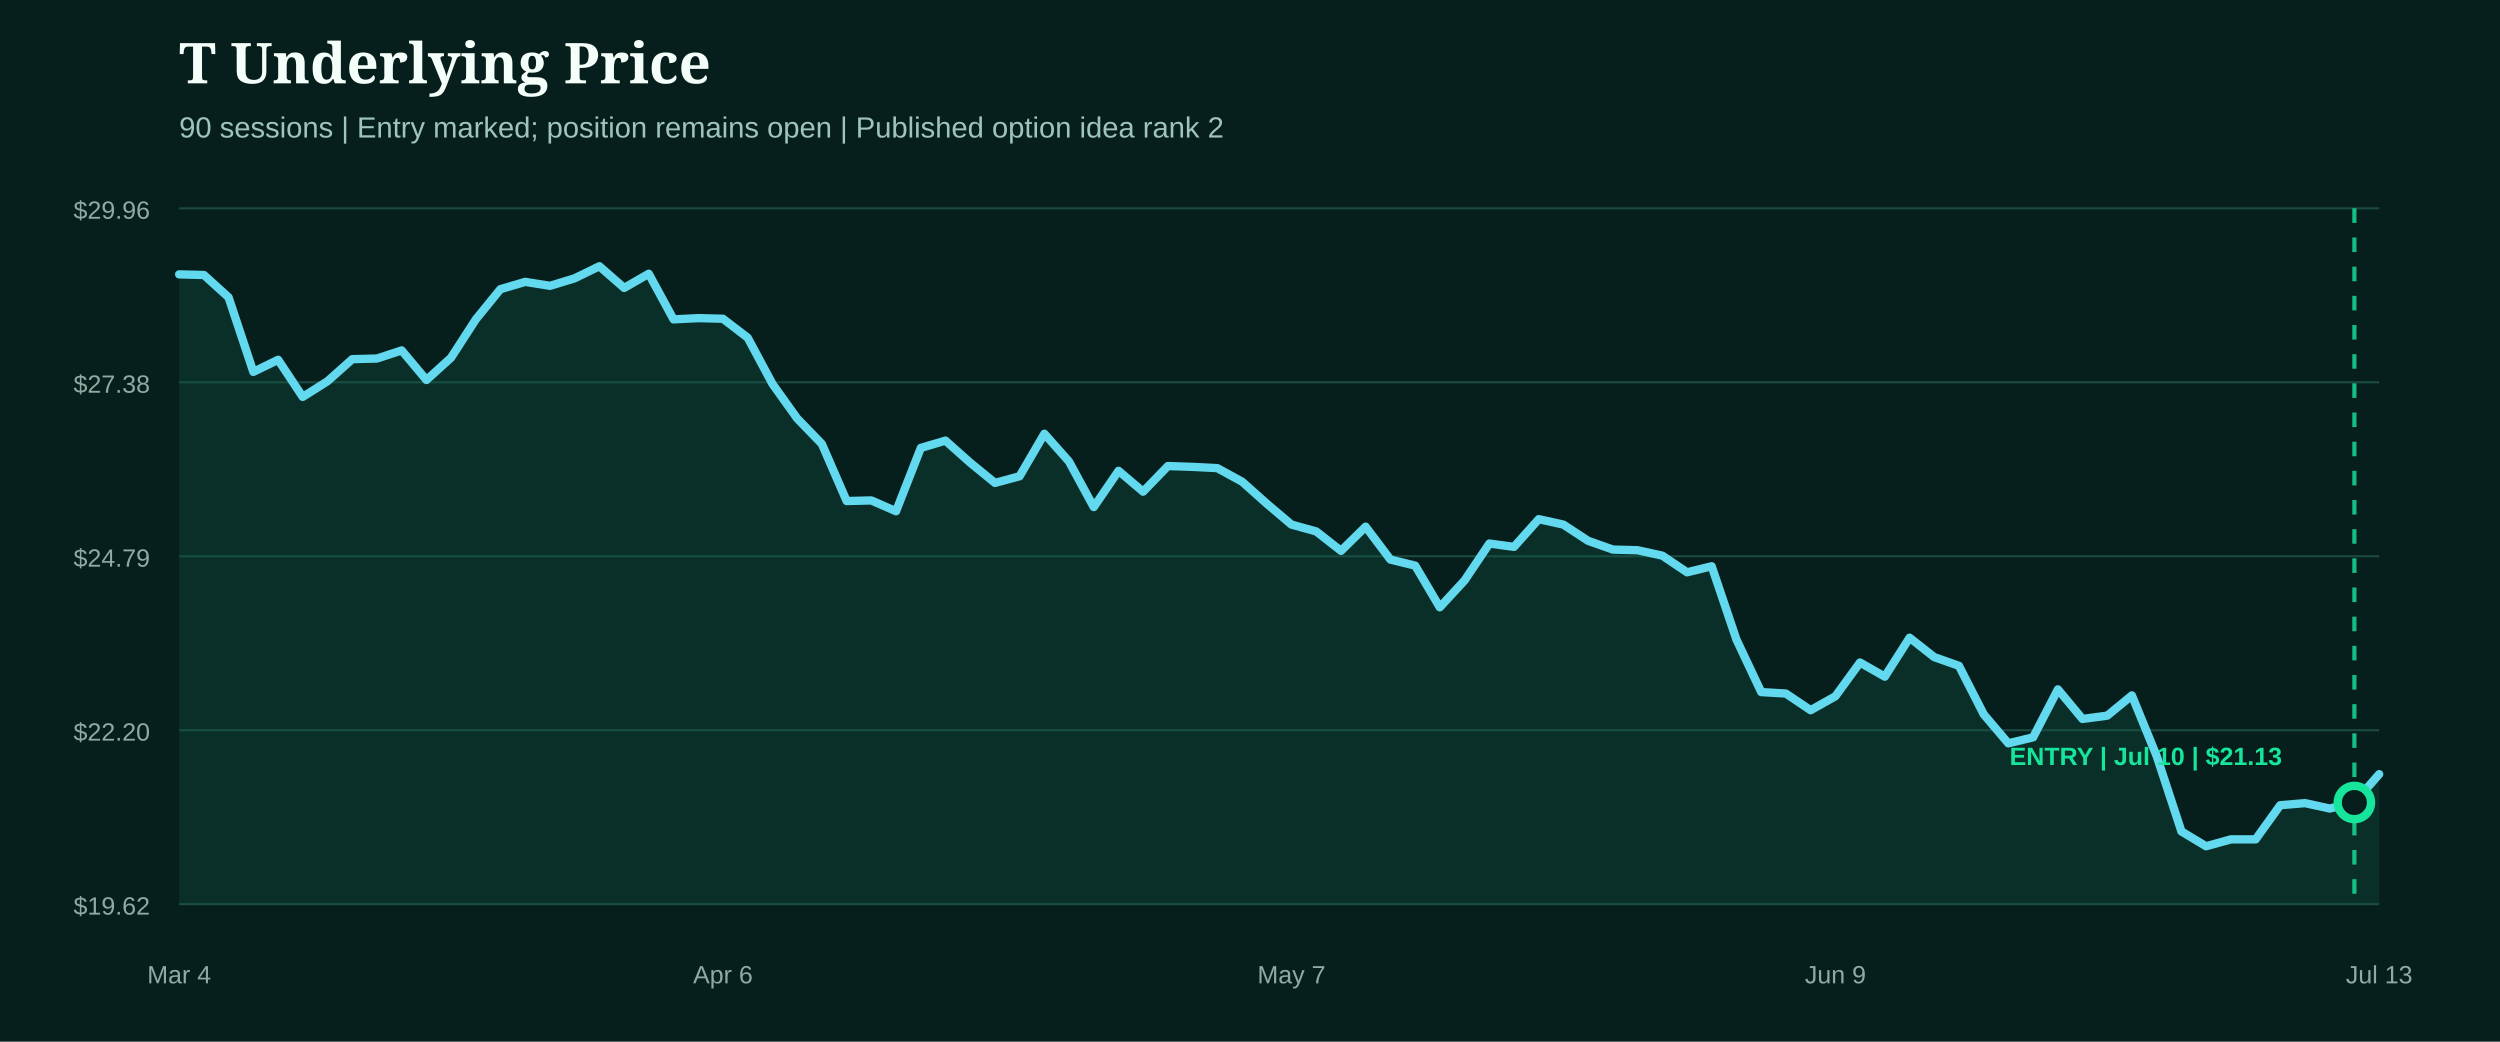
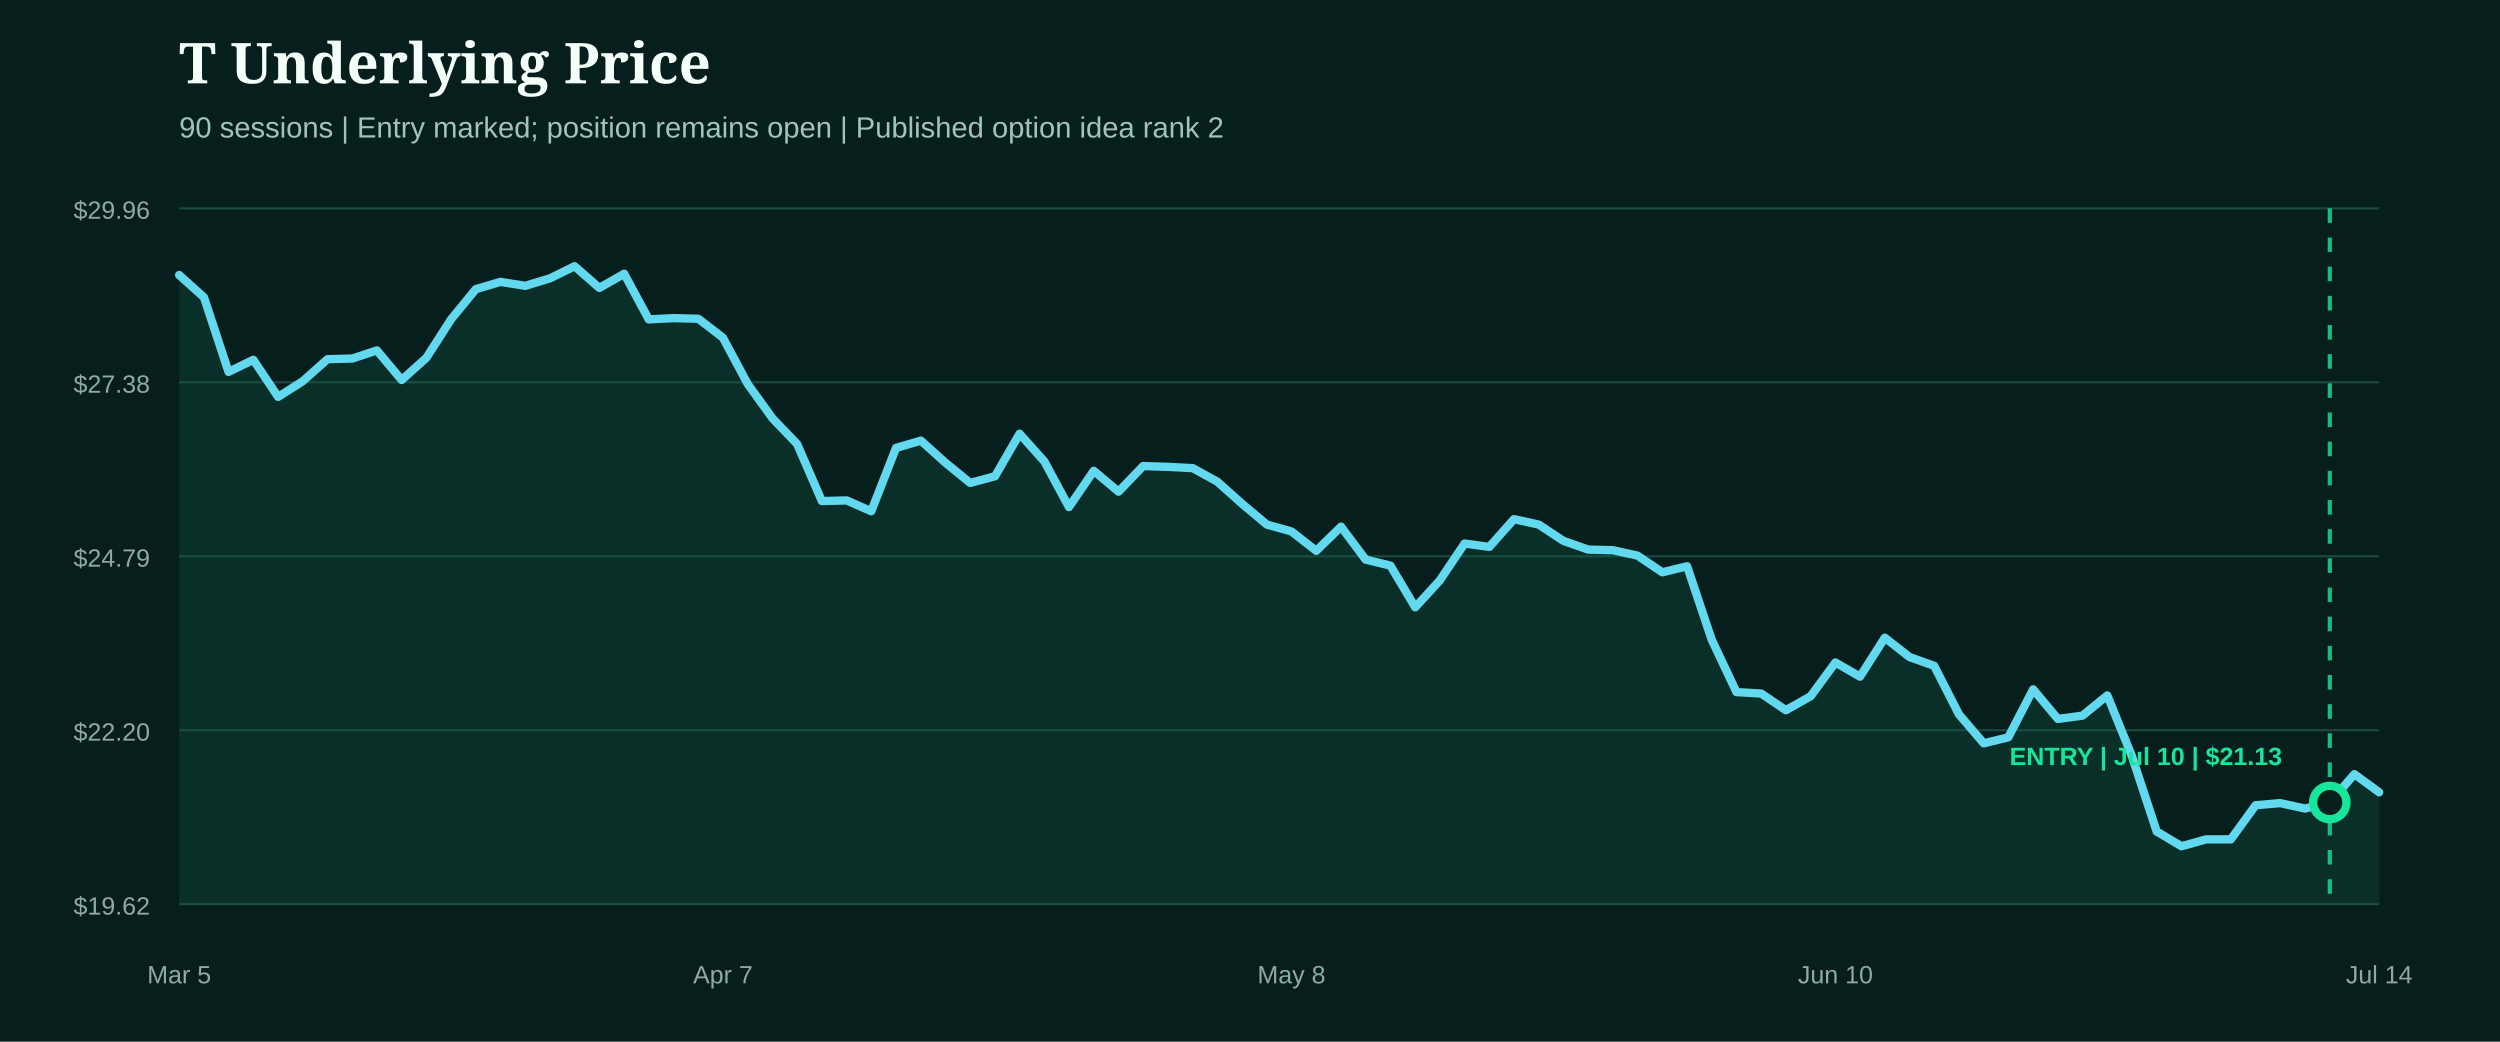
<svg xmlns="http://www.w3.org/2000/svg" width="1200" height="500" viewBox="0 0 1200 500" role="img" aria-label="T underlying price from entry">
  <rect width="1200" height="500" fill="#071f1c" />
  <style>.head{fill:#f4fff9;font:800 27px Georgia,serif}.sub{fill:#9fc4bb;font:14px Arial,sans-serif}.axis{fill:#8eaaa3;font:12px Arial,sans-serif}.marker{font:800 12px Arial,sans-serif}</style>
  <text x="86" y="40" class="head">T Underlying Price</text>
  <text x="86" y="66" class="sub">90 sessions | Entry marked; position remains open | Published option idea rank 2</text>
  <line x1="86" x2="1142" y1="100.0" y2="100.0" stroke="#1b4a42" stroke-width="1" />
  <text x="72" y="105.0" text-anchor="end" class="axis">$29.96</text>
  <line x1="86" x2="1142" y1="183.5" y2="183.5" stroke="#1b4a42" stroke-width="1" />
  <text x="72" y="188.5" text-anchor="end" class="axis">$27.38</text>
  <line x1="86" x2="1142" y1="267.0" y2="267.0" stroke="#1b4a42" stroke-width="1" />
  <text x="72" y="272.0" text-anchor="end" class="axis">$24.79</text>
  <line x1="86" x2="1142" y1="350.5" y2="350.5" stroke="#1b4a42" stroke-width="1" />
  <text x="72" y="355.5" text-anchor="end" class="axis">$22.20</text>
  <line x1="86" x2="1142" y1="434.0" y2="434.0" stroke="#1b4a42" stroke-width="1" />
  <text x="72" y="439.0" text-anchor="end" class="axis">$19.62</text>
-   <path d="M86.0,131.7 L97.9,132.0 L109.7,142.7 L121.6,178.5 L133.5,172.7 L145.3,190.5 L157.2,183.0 L169.1,172.4 L180.9,172.1 L192.8,168.2 L204.7,182.4 L216.5,171.7 L228.4,153.3 L240.2,138.8 L252.1,135.3 L264.0,137.2 L275.8,133.6 L287.7,127.8 L299.6,138.2 L311.4,131.4 L323.3,153.3 L335.2,152.7 L347.0,153.0 L358.9,162.1 L370.8,184.3 L382.6,200.8 L394.5,213.1 L406.4,240.5 L418.2,240.2 L430.1,245.4 L442.0,215.0 L453.8,211.5 L465.7,222.1 L477.6,231.8 L489.4,228.6 L501.3,208.2 L513.1,221.5 L525.0,243.4 L536.9,226.0 L548.7,236.0 L560.6,223.7 L572.5,224.1 L584.3,224.7 L596.2,231.2 L608.1,241.8 L619.9,251.8 L631.8,255.1 L643.7,264.4 L655.5,252.8 L667.4,268.6 L679.3,271.5 L691.1,291.5 L703.0,278.6 L714.9,260.9 L726.7,262.5 L738.6,249.2 L750.4,251.8 L762.3,259.6 L774.2,263.8 L786.0,264.1 L797.9,266.7 L809.8,274.7 L821.6,271.8 L833.5,307.0 L845.4,332.2 L857.2,332.9 L869.1,340.9 L881.0,334.2 L892.8,318.0 L904.7,324.8 L916.6,306.1 L928.4,315.4 L940.3,319.6 L952.2,342.9 L964.0,356.8 L975.9,353.9 L987.8,330.9 L999.6,345.1 L1011.5,343.5 L1023.3,333.8 L1035.2,362.9 L1047.1,399.1 L1058.9,406.2 L1070.8,402.9 L1082.7,402.9 L1094.5,386.5 L1106.4,385.5 L1118.3,388.1 L1130.1,385.2 L1142.0,371.6 L1142.0,434.0 L86.0,434.0 Z" fill="#0f5949" opacity="0.28" />
-   <path d="M86.0,131.7 L97.9,132.0 L109.7,142.7 L121.6,178.5 L133.5,172.7 L145.3,190.5 L157.2,183.0 L169.1,172.4 L180.9,172.1 L192.8,168.2 L204.7,182.4 L216.5,171.7 L228.4,153.3 L240.2,138.8 L252.1,135.3 L264.0,137.2 L275.8,133.6 L287.7,127.8 L299.6,138.2 L311.4,131.4 L323.3,153.3 L335.2,152.7 L347.0,153.0 L358.9,162.1 L370.8,184.3 L382.6,200.8 L394.5,213.1 L406.4,240.5 L418.2,240.2 L430.1,245.4 L442.0,215.0 L453.8,211.5 L465.7,222.1 L477.6,231.8 L489.4,228.6 L501.3,208.2 L513.1,221.5 L525.0,243.4 L536.9,226.0 L548.7,236.0 L560.6,223.7 L572.5,224.1 L584.3,224.7 L596.2,231.2 L608.1,241.8 L619.9,251.8 L631.8,255.1 L643.7,264.4 L655.5,252.8 L667.4,268.6 L679.3,271.5 L691.1,291.5 L703.0,278.6 L714.9,260.9 L726.7,262.5 L738.6,249.2 L750.4,251.8 L762.3,259.6 L774.2,263.8 L786.0,264.1 L797.9,266.7 L809.8,274.7 L821.6,271.8 L833.5,307.0 L845.4,332.2 L857.2,332.9 L869.1,340.9 L881.0,334.2 L892.8,318.0 L904.7,324.8 L916.6,306.1 L928.4,315.4 L940.3,319.6 L952.2,342.9 L964.0,356.8 L975.9,353.9 L987.8,330.9 L999.6,345.1 L1011.5,343.5 L1023.3,333.8 L1035.2,362.9 L1047.1,399.1 L1058.9,406.2 L1070.8,402.9 L1082.7,402.9 L1094.5,386.5 L1106.4,385.5 L1118.3,388.1 L1130.1,385.2 L1142.0,371.6" fill="none" stroke="#62d9ee" stroke-width="4" stroke-linecap="round" stroke-linejoin="round" />
+   <path d="M86.0,132.0 L97.9,142.7 L109.7,178.5 L121.6,172.7 L133.5,190.5 L145.3,183.0 L157.2,172.4 L169.1,172.1 L180.9,168.2 L192.8,182.4 L204.7,171.7 L216.5,153.3 L228.4,138.8 L240.2,135.3 L252.1,137.2 L264.0,133.6 L275.8,127.8 L287.7,138.2 L299.6,131.4 L311.4,153.3 L323.3,152.7 L335.2,153.0 L347.0,162.1 L358.9,184.3 L370.8,200.8 L382.6,213.1 L394.5,240.5 L406.4,240.2 L418.2,245.4 L430.1,215.0 L442.0,211.5 L453.8,222.1 L465.7,231.8 L477.6,228.6 L489.4,208.2 L501.3,221.5 L513.1,243.4 L525.0,226.0 L536.9,236.0 L548.7,223.7 L560.6,224.1 L572.5,224.7 L584.3,231.2 L596.2,241.8 L608.1,251.8 L619.9,255.1 L631.8,264.4 L643.7,252.8 L655.5,268.6 L667.4,271.5 L679.3,291.5 L691.1,278.6 L703.0,260.9 L714.9,262.5 L726.7,249.2 L738.6,251.8 L750.4,259.6 L762.3,263.8 L774.2,264.1 L786.0,266.7 L797.9,274.7 L809.8,271.8 L821.6,307.0 L833.5,332.2 L845.4,332.9 L857.2,340.9 L869.1,334.2 L881.0,318.0 L892.8,324.8 L904.7,306.1 L916.6,315.4 L928.4,319.6 L940.3,342.9 L952.2,356.8 L964.0,353.9 L975.9,330.9 L987.8,345.1 L999.6,343.5 L1011.5,333.8 L1023.3,362.9 L1035.2,399.1 L1047.1,406.2 L1058.9,402.9 L1070.8,402.9 L1082.7,386.5 L1094.5,385.5 L1106.4,388.1 L1118.3,385.2 L1130.1,371.6 L1142.0,380.3 L1142.0,434.0 L86.0,434.0 Z" fill="#0f5949" opacity="0.28" />
+   <path d="M86.0,132.0 L97.9,142.7 L109.7,178.5 L121.6,172.7 L133.5,190.5 L145.3,183.0 L157.2,172.4 L169.1,172.1 L180.9,168.2 L192.8,182.4 L204.7,171.7 L216.5,153.3 L228.4,138.8 L240.2,135.3 L252.1,137.2 L264.0,133.6 L275.8,127.8 L287.7,138.2 L299.6,131.4 L311.4,153.3 L323.3,152.7 L335.2,153.0 L347.0,162.1 L358.9,184.3 L370.8,200.8 L382.6,213.1 L394.5,240.5 L406.4,240.2 L418.2,245.4 L430.1,215.0 L442.0,211.5 L453.8,222.1 L465.7,231.8 L477.6,228.6 L489.4,208.2 L501.3,221.5 L513.1,243.4 L525.0,226.0 L536.9,236.0 L548.7,223.7 L560.6,224.1 L572.5,224.7 L584.3,231.2 L596.2,241.8 L608.1,251.8 L619.9,255.1 L631.8,264.4 L643.7,252.8 L655.5,268.6 L667.4,271.5 L679.3,291.5 L691.1,278.6 L703.0,260.9 L714.9,262.5 L726.7,249.2 L738.6,251.8 L750.4,259.6 L762.3,263.8 L774.2,264.1 L786.0,266.7 L797.9,274.7 L809.8,271.8 L821.6,307.0 L833.5,332.2 L845.4,332.9 L857.2,340.9 L869.1,334.2 L881.0,318.0 L892.8,324.8 L904.7,306.1 L916.6,315.4 L928.4,319.6 L940.3,342.9 L952.2,356.8 L964.0,353.9 L975.9,330.9 L987.8,345.1 L999.6,343.5 L1011.5,333.8 L1023.3,362.9 L1035.2,399.1 L1047.1,406.2 L1058.9,402.9 L1070.8,402.9 L1082.7,386.5 L1094.5,385.5 L1106.4,388.1 L1118.3,385.2 L1130.1,371.6 L1142.0,380.3" fill="none" stroke="#62d9ee" stroke-width="4" stroke-linecap="round" stroke-linejoin="round" />
  <g>
-     <line x1="1130.1" x2="1130.1" y1="100" y2="434" stroke="#18e59c" stroke-width="2" stroke-dasharray="7 7" opacity="0.8" />
-     <circle cx="1130.1" cy="385.2" r="8" fill="#071f1c" stroke="#18e59c" stroke-width="4" />
+     <line x1="1118.3" x2="1118.3" y1="100" y2="434" stroke="#18e59c" stroke-width="2" stroke-dasharray="7 7" opacity="0.8" />
+     <circle cx="1118.3" cy="385.2" r="8" fill="#071f1c" stroke="#18e59c" stroke-width="4" />
    <text x="1030.0" y="367.2" text-anchor="middle" class="marker" fill="#18e59c">ENTRY | Jul 10 | $21.13</text>
  </g>
-   <text x="86.0" y="472" text-anchor="middle" class="axis">Mar 4</text>
-   <text x="347.0" y="472" text-anchor="middle" class="axis">Apr 6</text>
-   <text x="619.9" y="472" text-anchor="middle" class="axis">May 7</text>
-   <text x="881.0" y="472" text-anchor="middle" class="axis">Jun 9</text>
-   <text x="1142.0" y="472" text-anchor="middle" class="axis">Jul 13</text>
+   <text x="86.0" y="472" text-anchor="middle" class="axis">Mar 5</text>
+   <text x="347.0" y="472" text-anchor="middle" class="axis">Apr 7</text>
+   <text x="619.9" y="472" text-anchor="middle" class="axis">May 8</text>
+   <text x="881.0" y="472" text-anchor="middle" class="axis">Jun 10</text>
+   <text x="1142.0" y="472" text-anchor="middle" class="axis">Jul 14</text>
</svg>
